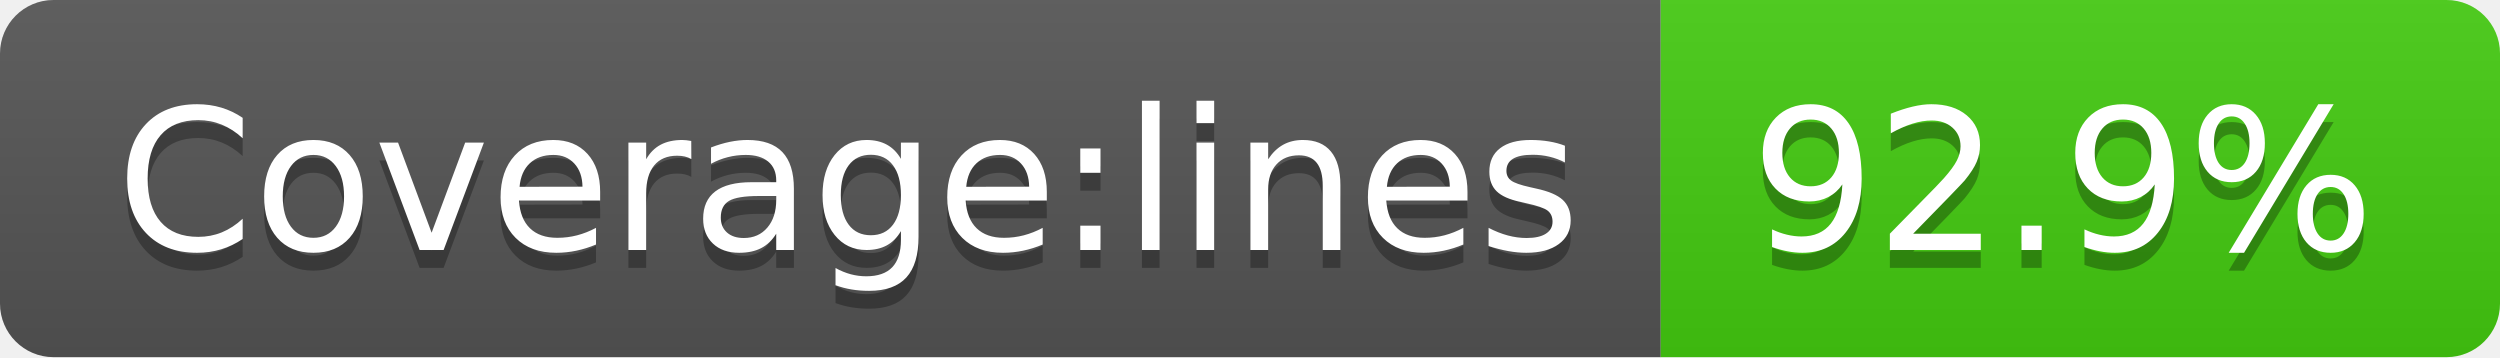
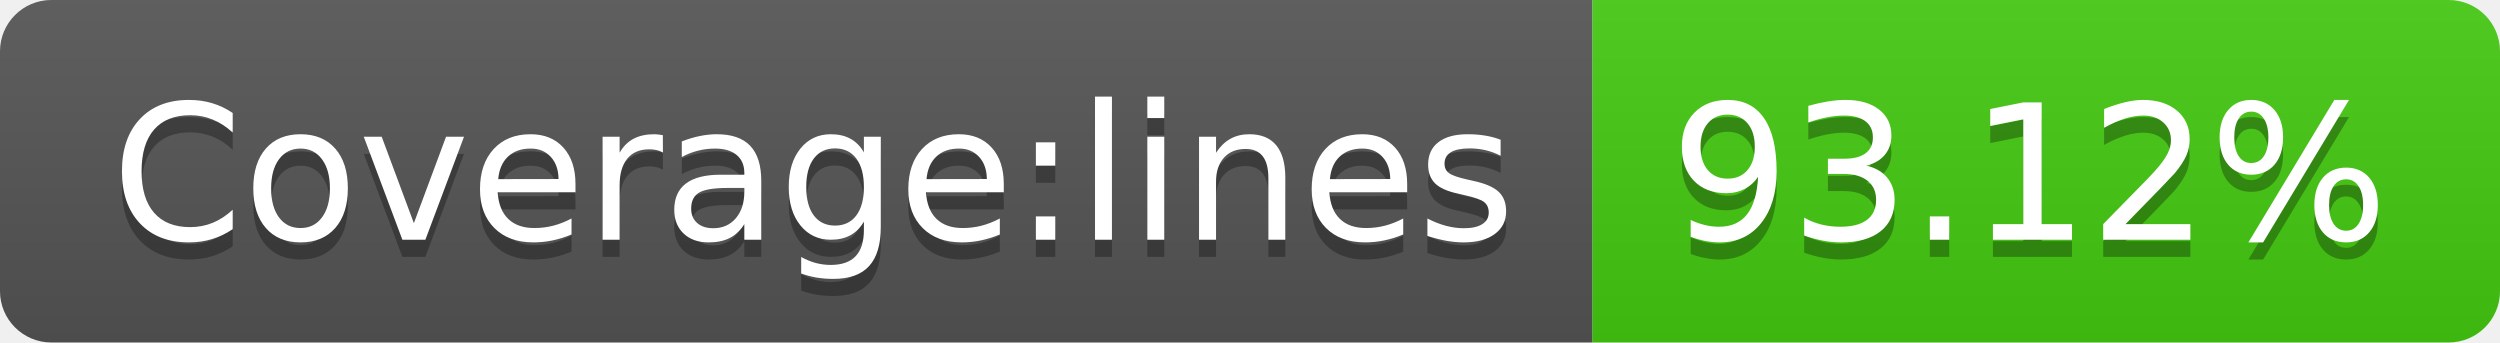
- <svg xmlns="http://www.w3.org/2000/svg" width="140" height="20" role="img" aria-label="Coverage:lines: 92.9%">
+ <svg xmlns="http://www.w3.org/2000/svg" width="146" height="20" role="img" aria-label="Coverage:lines: 93.12%">
  <linearGradient id="s" x2="0" y2="100%">
    <stop offset="0" stop-color="#bbb" stop-opacity=".1" />
    <stop offset="1" stop-opacity=".1" />
  </linearGradient>
  <clipPath id="r">
-     <rect width="140" height="20" rx="3" fill="#fff" />
+     <rect width="146" height="20" rx="3" fill="#fff" />
  </clipPath>
  <g clip-path="url(#r)">
    <rect width="93" height="20" fill="#555" />
-     <rect x="93" width="47" height="20" fill="#4c1" />
-     <rect width="140" height="20" fill="url(#s)" />
+     <rect x="93" width="53" height="20" fill="#4c1" />
+     <rect width="146" height="20" fill="url(#s)" />
  </g>
  <g fill="#fff" text-anchor="middle" font-family="Verdana,Geneva,DejaVu Sans,sans-serif" text-rendering="geometricPrecision" font-size="110">
    <text aria-hidden="true" x="475" y="150" fill="#010101" fill-opacity=".3" transform="scale(.1)" textLength="830">Coverage:lines</text>
    <text x="475" y="140" transform="scale(.1)" fill="#fff" textLength="830">Coverage:lines</text>
-     <text aria-hidden="true" x="1155" y="150" fill="#010101" fill-opacity=".3" transform="scale(.1)" textLength="370">92.9%</text>
-     <text x="1155" y="140" transform="scale(.1)" fill="#fff" textLength="370">92.9%</text>
+     <text aria-hidden="true" x="1185" y="150" fill="#010101" fill-opacity=".3" transform="scale(.1)" textLength="430">93.12%</text>
+     <text x="1185" y="140" transform="scale(.1)" fill="#fff" textLength="430">93.12%</text>
  </g>
</svg>
